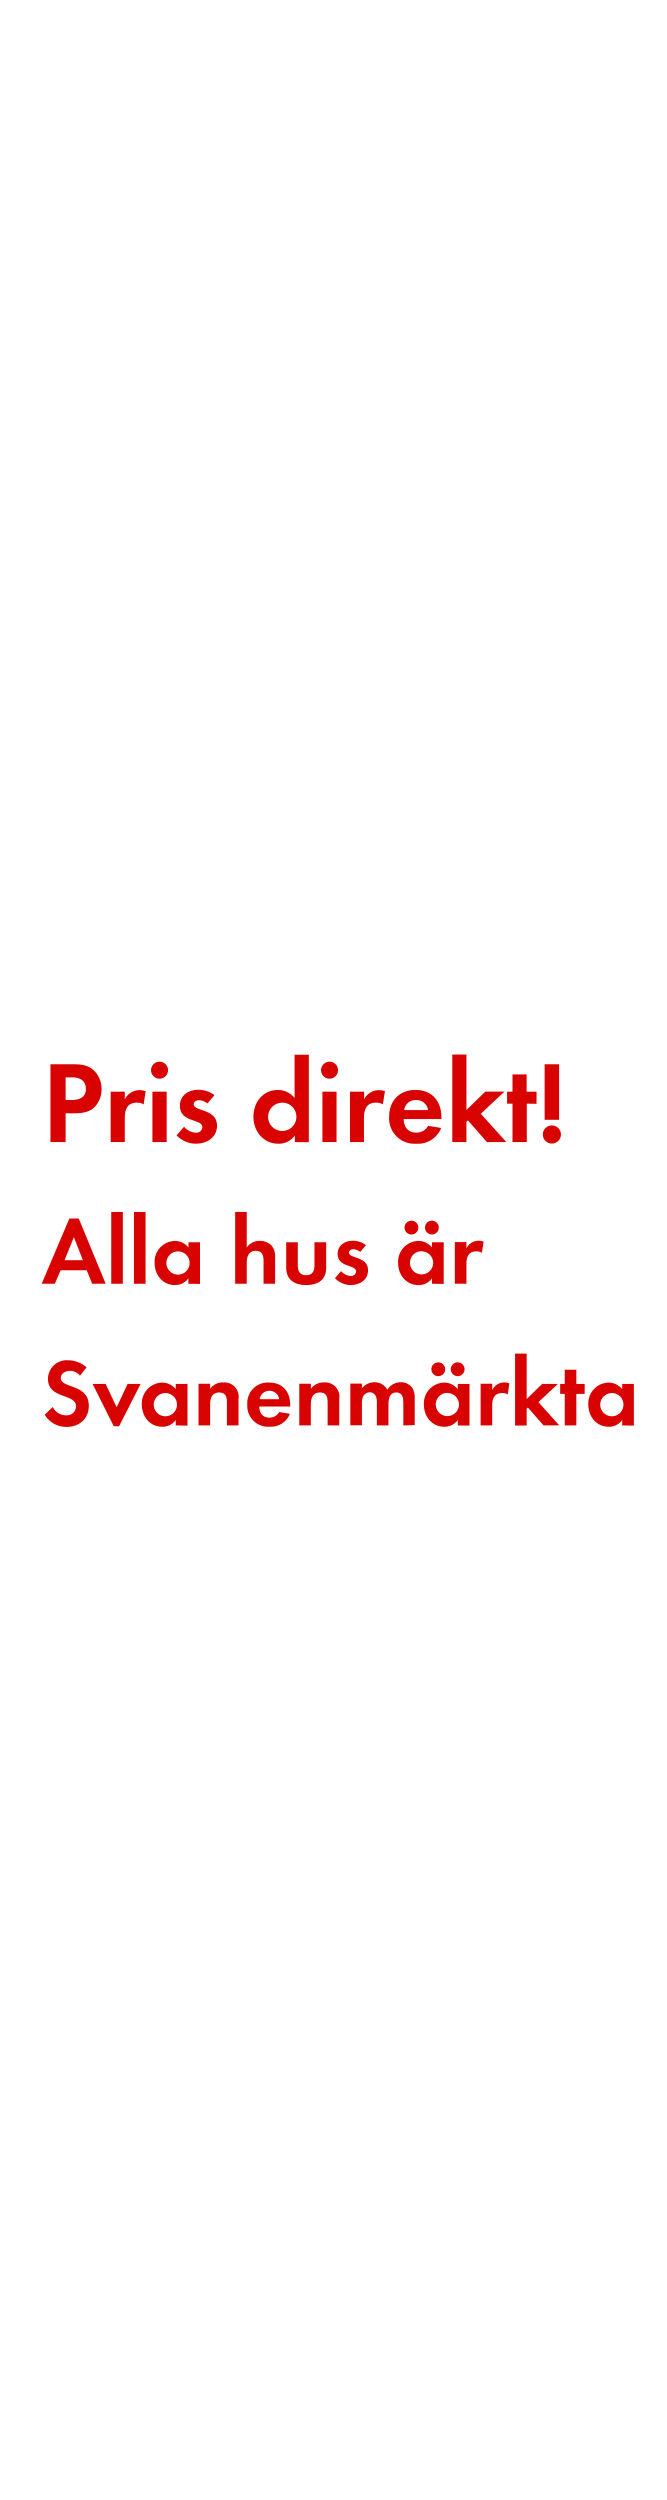
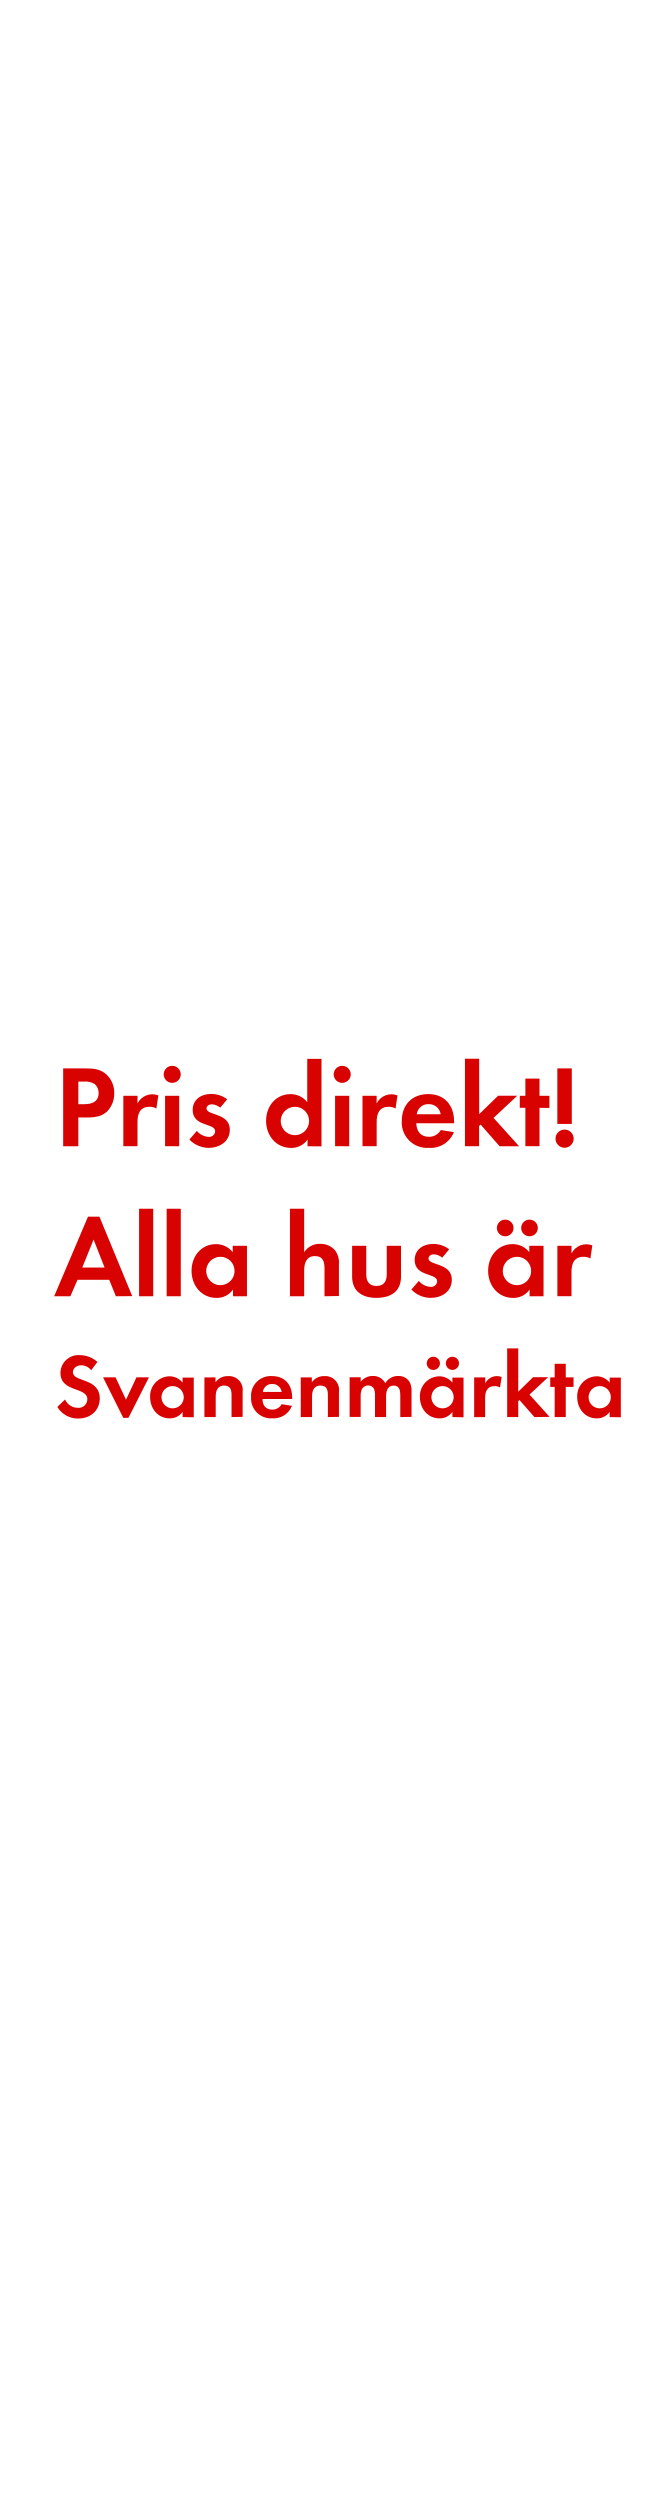
<svg xmlns="http://www.w3.org/2000/svg" id="Layer_1" data-name="Layer 1" viewBox="0 0 160 600">
  <defs>
    <style>.cls-1{fill:#d80201;}</style>
  </defs>
-   <path class="cls-1" d="M22.86,265.53c-1.82,2-4.68,1.65-7.11,1.65v6.92H12.11V255.42h5.43c1.85,0,3.47.14,4.93,1.43a6,6,0,0,1,1.9,4.51A6.13,6.13,0,0,1,22.86,265.53Zm-3.19-6.36a4.35,4.35,0,0,0-2.66-.59H15.75V264h1.48c1.82,0,3.39-.59,3.39-2.69A2.77,2.77,0,0,0,19.67,259.17Z" />
-   <path class="cls-1" d="M34.48,265.05a3,3,0,0,0-1.62-.42c-2.3,0-2.91,1.62-2.91,3.64v5.82H26.56V262h3.39v1.82a4,4,0,0,1,5-1.93Z" />
-   <path class="cls-1" d="M38.29,258.89a2,2,0,1,1,0-4.09,2,2,0,0,1,0,4.09Zm-1.71,15.2V262H40V274.1Z" />
-   <path class="cls-1" d="M47,274.49a6.45,6.45,0,0,1-4.62-2l1.79-2.07a3.94,3.94,0,0,0,2.86,1.43,1.43,1.43,0,0,0,1.54-1.34c0-2.07-5.4-1-5.4-5.12,0-2.46,2-3.84,4.34-3.84a6.24,6.24,0,0,1,3.95,1.29l-1.68,2a3.38,3.38,0,0,0-2-.81c-.59,0-1.29.36-1.29,1,0,1.76,5.6,1,5.6,5.12C52.1,273,49.63,274.49,47,274.49Z" />
-   <path class="cls-1" d="M70.77,274.1v-1.6a4.68,4.68,0,0,1-3.95,2c-3.64,0-6-3-6-6.5s2.32-6.41,5.88-6.41a5.05,5.05,0,0,1,4,1.93V253.13h3.42v21Zm-3-9.46A3.4,3.4,0,1,0,71.14,268,3.38,3.38,0,0,0,67.75,264.63Z" />
-   <path class="cls-1" d="M79.09,258.89a2,2,0,1,1,0-4.09,2,2,0,0,1,0,4.09Zm-1.71,15.2V262h3.39V274.1Z" />
-   <path class="cls-1" d="M91.88,265.05a3,3,0,0,0-1.62-.42c-2.3,0-2.91,1.62-2.91,3.64v5.82H84V262h3.39v1.82a4,4,0,0,1,5-1.93Z" />
-   <path class="cls-1" d="M96.87,268.58c.06,1.88,1,3.25,3,3.25a3.18,3.18,0,0,0,2.88-1.62l3.14.5a6,6,0,0,1-6,3.78,6.08,6.08,0,0,1-6.5-6.47c0-3.86,2.46-6.44,6.36-6.44s6.19,2.69,6.19,6.55v.45ZM99.81,264A2.75,2.75,0,0,0,97,266.42h5.74A2.81,2.81,0,0,0,99.81,264Z" />
-   <path class="cls-1" d="M116.86,274.1l-4.56-5.21-.36.36v4.84h-3.39v-21h3.39V266.4l4.54-4.42h4.59l-5.68,5.32,6.13,6.8Z" />
-   <path class="cls-1" d="M126.43,264.88v9.21H123v-9.21H121.7V262H123v-4.14h3.39V262h2.38v2.91Z" />
-   <path class="cls-1" d="M132.45,274.46a2.18,2.18,0,1,1,2.18-2.18A2.19,2.19,0,0,1,132.45,274.46Zm-1.74-5.71V255.42h3.47v13.33Z" />
-   <path class="cls-1" d="M22.12,308.1l-1.31-3.24H14.56l-1.4,3.24H10l6.65-15.66h2.25l6.46,15.66Zm-4.39-11.18-2.23,5.52h4.39Z" />
-   <path class="cls-1" d="M26.7,308.1V290.87h2.78V308.1Z" />
-   <path class="cls-1" d="M32.15,308.1V290.87h2.78V308.1Z" />
-   <path class="cls-1" d="M45.21,308.1v-1.31A3.85,3.85,0,0,1,42,308.42c-3,0-4.9-2.48-4.9-5.33a5,5,0,0,1,4.83-5.27,4.15,4.15,0,0,1,3.31,1.59v-1.27H48v10Zm-2.48-7.77a2.79,2.79,0,1,0,2.78,2.78A2.78,2.78,0,0,0,42.73,300.32Z" />
-   <path class="cls-1" d="M63.25,308.1v-5.45c0-1.38-.3-2.46-1.91-2.46s-2.12,1.33-2.12,2.81v5.1H56.44V290.87h2.78v8.55a3.62,3.62,0,0,1,3.13-1.61,3.81,3.81,0,0,1,2.9,1.22,4,4,0,0,1,.78,2.81v6.25Z" />
-   <path class="cls-1" d="M73.5,308.42c-2.74,0-4.81-1.22-4.81-4.18v-6.09h2.78v5.63c0,1.36.57,2.28,2,2.28s2-.92,2-2.28v-5.63h2.81v6.09C78.33,307.2,76.24,308.42,73.5,308.42Z" />
-   <path class="cls-1" d="M84.18,308.42a5.3,5.3,0,0,1-3.79-1.65l1.47-1.7a3.23,3.23,0,0,0,2.34,1.17,1.17,1.17,0,0,0,1.27-1.1c0-1.7-4.44-.85-4.44-4.21,0-2,1.68-3.15,3.56-3.15a5.13,5.13,0,0,1,3.24,1.06l-1.38,1.63a2.78,2.78,0,0,0-1.66-.67c-.48,0-1.06.3-1.06.85,0,1.45,4.6.8,4.6,4.21C88.34,307.18,86.31,308.42,84.18,308.42Z" />
-   <path class="cls-1" d="M103.68,308.1v-1.31a3.85,3.85,0,0,1-3.24,1.63c-3,0-4.9-2.48-4.9-5.33a5,5,0,0,1,4.83-5.27,4.15,4.15,0,0,1,3.31,1.59v-1.27h2.81v10Zm-4.81-11.82a1.66,1.66,0,1,1,0-3.31,1.66,1.66,0,0,1,0,3.31Zm2.32,4a2.79,2.79,0,1,0,2.78,2.78A2.78,2.78,0,0,0,101.2,300.32Zm2.46-4a1.68,1.68,0,0,1-1.66-1.66,1.66,1.66,0,1,1,1.66,1.66Z" />
-   <path class="cls-1" d="M115.66,300.67a2.46,2.46,0,0,0-1.33-.35c-1.89,0-2.39,1.33-2.39,3v4.78h-2.78v-10h2.78v1.49a3.25,3.25,0,0,1,4.12-1.59Z" />
-   <path class="cls-1" d="M16,342.46a6,6,0,0,1-5.27-2.92l1.93-1.86a3.52,3.52,0,0,0,3.22,2,2.18,2.18,0,0,0,2.37-2.16c0-3.15-6.74-1.66-6.74-6.6a4.5,4.5,0,0,1,4.78-4.46,6.73,6.73,0,0,1,4.48,1.7l-1.56,2A3.11,3.11,0,0,0,16.72,329c-1,0-2.14.62-2.14,1.72,0,2.6,6.74,1.31,6.74,6.67C21.32,340.53,19,342.46,16,342.46Z" />
-   <path class="cls-1" d="M28.58,342.3H27.3l-5.08-10.16h3.13L28,337.75l2.62-5.61h3.13Z" />
-   <path class="cls-1" d="M42.18,342.1v-1.31a3.84,3.84,0,0,1-3.24,1.63c-3,0-4.9-2.48-4.9-5.33a5,5,0,0,1,4.83-5.27,4.15,4.15,0,0,1,3.31,1.59v-1.26H45v10Zm-2.48-7.77a2.79,2.79,0,1,0,2.78,2.78A2.78,2.78,0,0,0,39.69,334.32Z" />
-   <path class="cls-1" d="M54.46,342.1v-5.52c0-1.36-.3-2.39-1.89-2.39s-2.14,1.26-2.14,2.76v5.15H47.65v-10h2.78v1.22a3.68,3.68,0,0,1,3.13-1.54,3.44,3.44,0,0,1,3.68,4v6.32Z" />
-   <path class="cls-1" d="M62.23,337.57c0,1.54.78,2.67,2.44,2.67A2.61,2.61,0,0,0,67,338.9l2.58.41a4.88,4.88,0,0,1-4.9,3.1,5,5,0,0,1-5.33-5.31,4.93,4.93,0,0,1,5.22-5.29c3.29,0,5.08,2.21,5.08,5.38v.37Zm2.42-3.77a2.26,2.26,0,0,0-2.32,2H67A2.31,2.31,0,0,0,64.65,333.79Z" />
-   <path class="cls-1" d="M78.63,342.1v-5.52c0-1.36-.3-2.39-1.89-2.39s-2.14,1.26-2.14,2.76v5.15H71.83v-10h2.78v1.22a3.67,3.67,0,0,1,3.13-1.54,3.44,3.44,0,0,1,3.68,4v6.32Z" />
-   <path class="cls-1" d="M96.8,342.1v-5.45c0-1.17-.18-2.46-1.66-2.46-1.63,0-1.91,1.5-1.91,2.81v5.1H90.45v-5.29a4.43,4.43,0,0,0-.21-1.66,1.61,1.61,0,0,0-1.5-1,1.82,1.82,0,0,0-1.56.9,4.14,4.14,0,0,0-.32,1.91v5.1H84.08v-10h2.78v1.13a3.82,3.82,0,0,1,3-1.45,3.38,3.38,0,0,1,3.1,1.82,3.68,3.68,0,0,1,3.26-1.82,3.27,3.27,0,0,1,2.78,1.43,4.38,4.38,0,0,1,.53,2.41v6.44Z" />
-   <path class="cls-1" d="M109.87,342.1v-1.31a3.84,3.84,0,0,1-3.24,1.63c-3,0-4.9-2.48-4.9-5.33a5,5,0,0,1,4.83-5.27,4.15,4.15,0,0,1,3.31,1.59v-1.26h2.81v10Zm-4.81-11.82a1.66,1.66,0,0,1,0-3.31,1.66,1.66,0,1,1,0,3.31Zm2.32,4a2.79,2.79,0,1,0,2.78,2.78A2.78,2.78,0,0,0,107.38,334.32Zm2.46-4a1.68,1.68,0,0,1-1.66-1.66,1.66,1.66,0,1,1,1.66,1.66Z" />
-   <path class="cls-1" d="M121.85,334.67a2.45,2.45,0,0,0-1.33-.35c-1.89,0-2.39,1.33-2.39,3v4.78h-2.78v-10h2.78v1.5a3.25,3.25,0,0,1,4.12-1.59Z" />
-   <path class="cls-1" d="M130.45,342.1l-3.75-4.28-.3.3v4h-2.78V324.87h2.78v10.9l3.72-3.63h3.77l-4.67,4.37,5,5.59Z" />
-   <path class="cls-1" d="M138.32,334.53v7.57h-2.78v-7.57h-1.1v-2.39h1.1v-3.4h2.78v3.4h2v2.39Z" />
-   <path class="cls-1" d="M149.33,342.1v-1.31a3.85,3.85,0,0,1-3.24,1.63c-3,0-4.9-2.48-4.9-5.33a5,5,0,0,1,4.83-5.27,4.15,4.15,0,0,1,3.31,1.59v-1.26h2.8v10Zm-2.48-7.77a2.79,2.79,0,1,0,2.78,2.78A2.78,2.78,0,0,0,146.85,334.32Z" />
+   <path class="cls-1" d="M25.91,266.53c-1.82,2-4.68,1.65-7.11,1.65v6.92H15.16V256.42h5.43c1.85,0,3.47.14,4.93,1.43a6,6,0,0,1,1.9,4.51A6.13,6.13,0,0,1,25.91,266.53Zm-3.19-6.36a4.35,4.35,0,0,0-2.66-.59H18.8V265h1.48c1.82,0,3.39-.59,3.39-2.69A2.77,2.77,0,0,0,22.72,260.17Z" />
+   <path class="cls-1" d="M37.53,266.05a3,3,0,0,0-1.62-.42c-2.3,0-2.91,1.62-2.91,3.64v5.82H29.6V263H33v1.82a4,4,0,0,1,5-1.93Z" />
+   <path class="cls-1" d="M41.33,259.89a2,2,0,1,1,0-4.09,2,2,0,0,1,0,4.09Zm-1.71,15.2V263H43V275.1Z" />
+   <path class="cls-1" d="M50.07,275.49a6.45,6.45,0,0,1-4.62-2l1.79-2.07a3.94,3.94,0,0,0,2.86,1.43,1.43,1.43,0,0,0,1.54-1.34c0-2.07-5.4-1-5.4-5.12,0-2.46,2-3.84,4.34-3.84a6.24,6.24,0,0,1,3.95,1.29l-1.68,2a3.38,3.38,0,0,0-2-.81c-.59,0-1.29.36-1.29,1,0,1.76,5.6,1,5.6,5.12C55.14,274,52.67,275.49,50.07,275.49Z" />
+   <path class="cls-1" d="M73.81,275.1v-1.6a4.68,4.68,0,0,1-3.95,2c-3.64,0-6-3-6-6.5s2.32-6.41,5.88-6.41a5.05,5.05,0,0,1,4,1.93V254.13h3.42v21Zm-3-9.46A3.4,3.4,0,1,0,74.18,269,3.38,3.38,0,0,0,70.79,265.63Z" />
+   <path class="cls-1" d="M82.13,259.89a2,2,0,1,1,0-4.09,2,2,0,0,1,0,4.09Zm-1.71,15.2V263h3.39V275.1Z" />
+   <path class="cls-1" d="M94.93,266.05a3,3,0,0,0-1.62-.42c-2.3,0-2.91,1.62-2.91,3.64v5.82H87V263h3.39v1.82a4,4,0,0,1,5-1.93Z" />
+   <path class="cls-1" d="M99.91,269.58c.06,1.88,1,3.25,3,3.25a3.18,3.18,0,0,0,2.88-1.62l3.14.5a6,6,0,0,1-6,3.78,6.08,6.08,0,0,1-6.5-6.47c0-3.86,2.46-6.44,6.36-6.44s6.19,2.69,6.19,6.55v.45Zm2.94-4.59a2.75,2.75,0,0,0-2.83,2.44h5.74A2.81,2.81,0,0,0,102.85,265Z" />
+   <path class="cls-1" d="M119.9,275.1l-4.56-5.21-.36.36v4.84h-3.39v-21H115V267.4l4.54-4.42h4.59l-5.68,5.32,6.13,6.8Z" />
+   <path class="cls-1" d="M129.48,265.88v9.21h-3.39v-9.21h-1.34V263h1.34v-4.14h3.39V263h2.38v2.91Z" />
+   <path class="cls-1" d="M135.5,275.46a2.18,2.18,0,1,1,2.18-2.18A2.19,2.19,0,0,1,135.5,275.46Zm-1.74-5.71V256.42h3.47v13.33Z" />
+   <path class="cls-1" d="M27.81,311.1l-1.6-3.95H18.6l-1.71,3.95H13L21.12,292h2.74l7.87,19.07Zm-5.35-13.61-2.72,6.72H25.1Z" />
+   <path class="cls-1" d="M33.38,311.1v-21h3.39v21Z" />
+   <path class="cls-1" d="M40,311.1v-21h3.39v21Z" />
+   <path class="cls-1" d="M55.92,311.1v-1.6a4.69,4.69,0,0,1-3.95,2c-3.64,0-6-3-6-6.5s2.32-6.41,5.88-6.41a5.06,5.06,0,0,1,4,1.93V299h3.42V311.1Zm-3-9.46A3.4,3.4,0,1,0,56.29,305,3.38,3.38,0,0,0,52.9,301.63Z" />
+   <path class="cls-1" d="M77.88,311.1v-6.64c0-1.68-.36-3-2.32-3S73,303.09,73,304.88v6.22H69.59v-21H73v10.42a4.41,4.41,0,0,1,3.81-2,4.64,4.64,0,0,1,3.53,1.48,4.81,4.81,0,0,1,1,3.42v7.62Z" />
+   <path class="cls-1" d="M90.36,311.49c-3.33,0-5.85-1.48-5.85-5.1V299H87.9v6.86c0,1.65.7,2.77,2.46,2.77s2.46-1.12,2.46-2.77V299h3.42v7.42C96.24,310,93.7,311.49,90.36,311.49Z" />
+   <path class="cls-1" d="M103.35,311.49a6.45,6.45,0,0,1-4.62-2l1.79-2.07a3.94,3.94,0,0,0,2.86,1.43,1.43,1.43,0,0,0,1.54-1.34c0-2.07-5.4-1-5.4-5.12,0-2.46,2-3.84,4.34-3.84a6.25,6.25,0,0,1,3.95,1.29l-1.68,2a3.38,3.38,0,0,0-2-.81c-.59,0-1.29.36-1.29,1,0,1.76,5.6,1,5.6,5.12C108.42,310,106,311.49,103.35,311.49Z" />
+   <path class="cls-1" d="M127.1,311.1v-1.6a4.68,4.68,0,0,1-3.95,2c-3.64,0-6-3-6-6.5s2.32-6.41,5.88-6.41a5.05,5.05,0,0,1,4,1.93V299h3.42V311.1Zm-5.85-14.39a2,2,0,1,1,0-4,2,2,0,0,1,0,4Zm2.83,4.93a3.4,3.4,0,1,0,3.39,3.39A3.38,3.38,0,0,0,124.08,301.63Zm3-4.93a2,2,0,0,1-2-2,2,2,0,1,1,2,2Z" />
+   <path class="cls-1" d="M141.69,302.05a3,3,0,0,0-1.62-.42c-2.3,0-2.91,1.62-2.91,3.64v5.82h-3.39V299h3.39v1.82a4,4,0,0,1,5-1.93Z" />
+   <path class="cls-1" d="M18.76,340.45a5.72,5.72,0,0,1-5-2.79l1.85-1.78a3.37,3.37,0,0,0,3.08,2,2.09,2.09,0,0,0,2.27-2.07c0-3-6.45-1.58-6.45-6.31a4.31,4.31,0,0,1,4.58-4.27,6.43,6.43,0,0,1,4.29,1.63l-1.5,2a3,3,0,0,0-2.38-1.19c-.95,0-2,.59-2,1.65,0,2.49,6.45,1.25,6.45,6.38C23.87,338.6,21.67,340.45,18.76,340.45Z" />
+   <path class="cls-1" d="M30.82,340.29H29.59l-4.86-9.73h3l2.51,5.37,2.51-5.37h3Z" />
+   <path class="cls-1" d="M43.82,340.1v-1.25a3.68,3.68,0,0,1-3.1,1.56c-2.86,0-4.69-2.38-4.69-5.1a4.76,4.76,0,0,1,4.62-5,4,4,0,0,1,3.17,1.52v-1.21h2.68v9.53Zm-2.38-7.44a2.67,2.67,0,1,0,2.66,2.66A2.66,2.66,0,0,0,41.45,332.66Z" />
+   <path class="cls-1" d="M55.57,340.1v-5.28c0-1.3-.29-2.29-1.8-2.29s-2,1.21-2,2.64v4.93H49.06v-9.53h2.66v1.17a3.52,3.52,0,0,1,3-1.47A3.29,3.29,0,0,1,58.23,334v6.05Z" />
+   <path class="cls-1" d="M63,335.76c0,1.47.75,2.55,2.33,2.55A2.5,2.5,0,0,0,67.6,337l2.46.4a4.67,4.67,0,0,1-4.69,3,4.78,4.78,0,0,1-5.11-5.08,4.72,4.72,0,0,1,5-5.06c3.15,0,4.86,2.11,4.86,5.15v.35Zm2.31-3.61a2.16,2.16,0,0,0-2.22,1.92H67.6A2.21,2.21,0,0,0,65.32,332.15Z" />
+   <path class="cls-1" d="M78.69,340.1v-5.28c0-1.3-.29-2.29-1.8-2.29s-2,1.21-2,2.64v4.93H72.18v-9.53h2.66v1.17a3.51,3.51,0,0,1,3-1.47A3.29,3.29,0,0,1,81.35,334v6.05Z" />
+   <path class="cls-1" d="M96.07,340.1v-5.21c0-1.12-.18-2.35-1.58-2.35-1.56,0-1.83,1.43-1.83,2.68v4.88H90V335a4.24,4.24,0,0,0-.2-1.58,1.54,1.54,0,0,0-1.43-.92,1.74,1.74,0,0,0-1.5.86,4,4,0,0,0-.31,1.83v4.88H83.91v-9.53h2.66v1.08a3.66,3.66,0,0,1,2.9-1.39,3.24,3.24,0,0,1,3,1.74,3.52,3.52,0,0,1,3.13-1.74,3.13,3.13,0,0,1,2.66,1.36,4.2,4.2,0,0,1,.51,2.31v6.16Z" />
+   <path class="cls-1" d="M108.57,340.1v-1.25a3.68,3.68,0,0,1-3.1,1.56c-2.86,0-4.69-2.38-4.69-5.1a4.76,4.76,0,0,1,4.62-5,4,4,0,0,1,3.17,1.52v-1.21h2.68v9.53ZM104,328.79a1.58,1.58,0,1,1,0-3.17,1.58,1.58,0,0,1,0,3.17Zm2.22,3.87a2.67,2.67,0,1,0,2.66,2.66A2.66,2.66,0,0,0,106.19,332.66Zm2.35-3.87A1.61,1.61,0,0,1,107,327.2a1.58,1.58,0,1,1,1.58,1.58Z" />
+   <path class="cls-1" d="M120,333a2.35,2.35,0,0,0-1.28-.33c-1.8,0-2.29,1.28-2.29,2.86v4.58H113.8v-9.53h2.66V332a3.11,3.11,0,0,1,3.94-1.52Z" />
+   <path class="cls-1" d="M128.26,340.1,124.67,336l-.29.29v3.81h-2.66V323.62h2.66V334l3.56-3.48h3.61l-4.47,4.18,4.82,5.35Z" />
+   <path class="cls-1" d="M135.78,332.86v7.24h-2.66v-7.24h-1.06v-2.29h1.06v-3.26h2.66v3.26h1.87v2.29Z" />
+   <path class="cls-1" d="M146.32,340.1v-1.25a3.68,3.68,0,0,1-3.1,1.56c-2.86,0-4.69-2.38-4.69-5.1a4.76,4.76,0,0,1,4.62-5,4,4,0,0,1,3.17,1.52v-1.21H149v9.53Zm-2.38-7.44a2.67,2.67,0,1,0,2.66,2.66A2.66,2.66,0,0,0,143.94,332.66Z" />
</svg>
